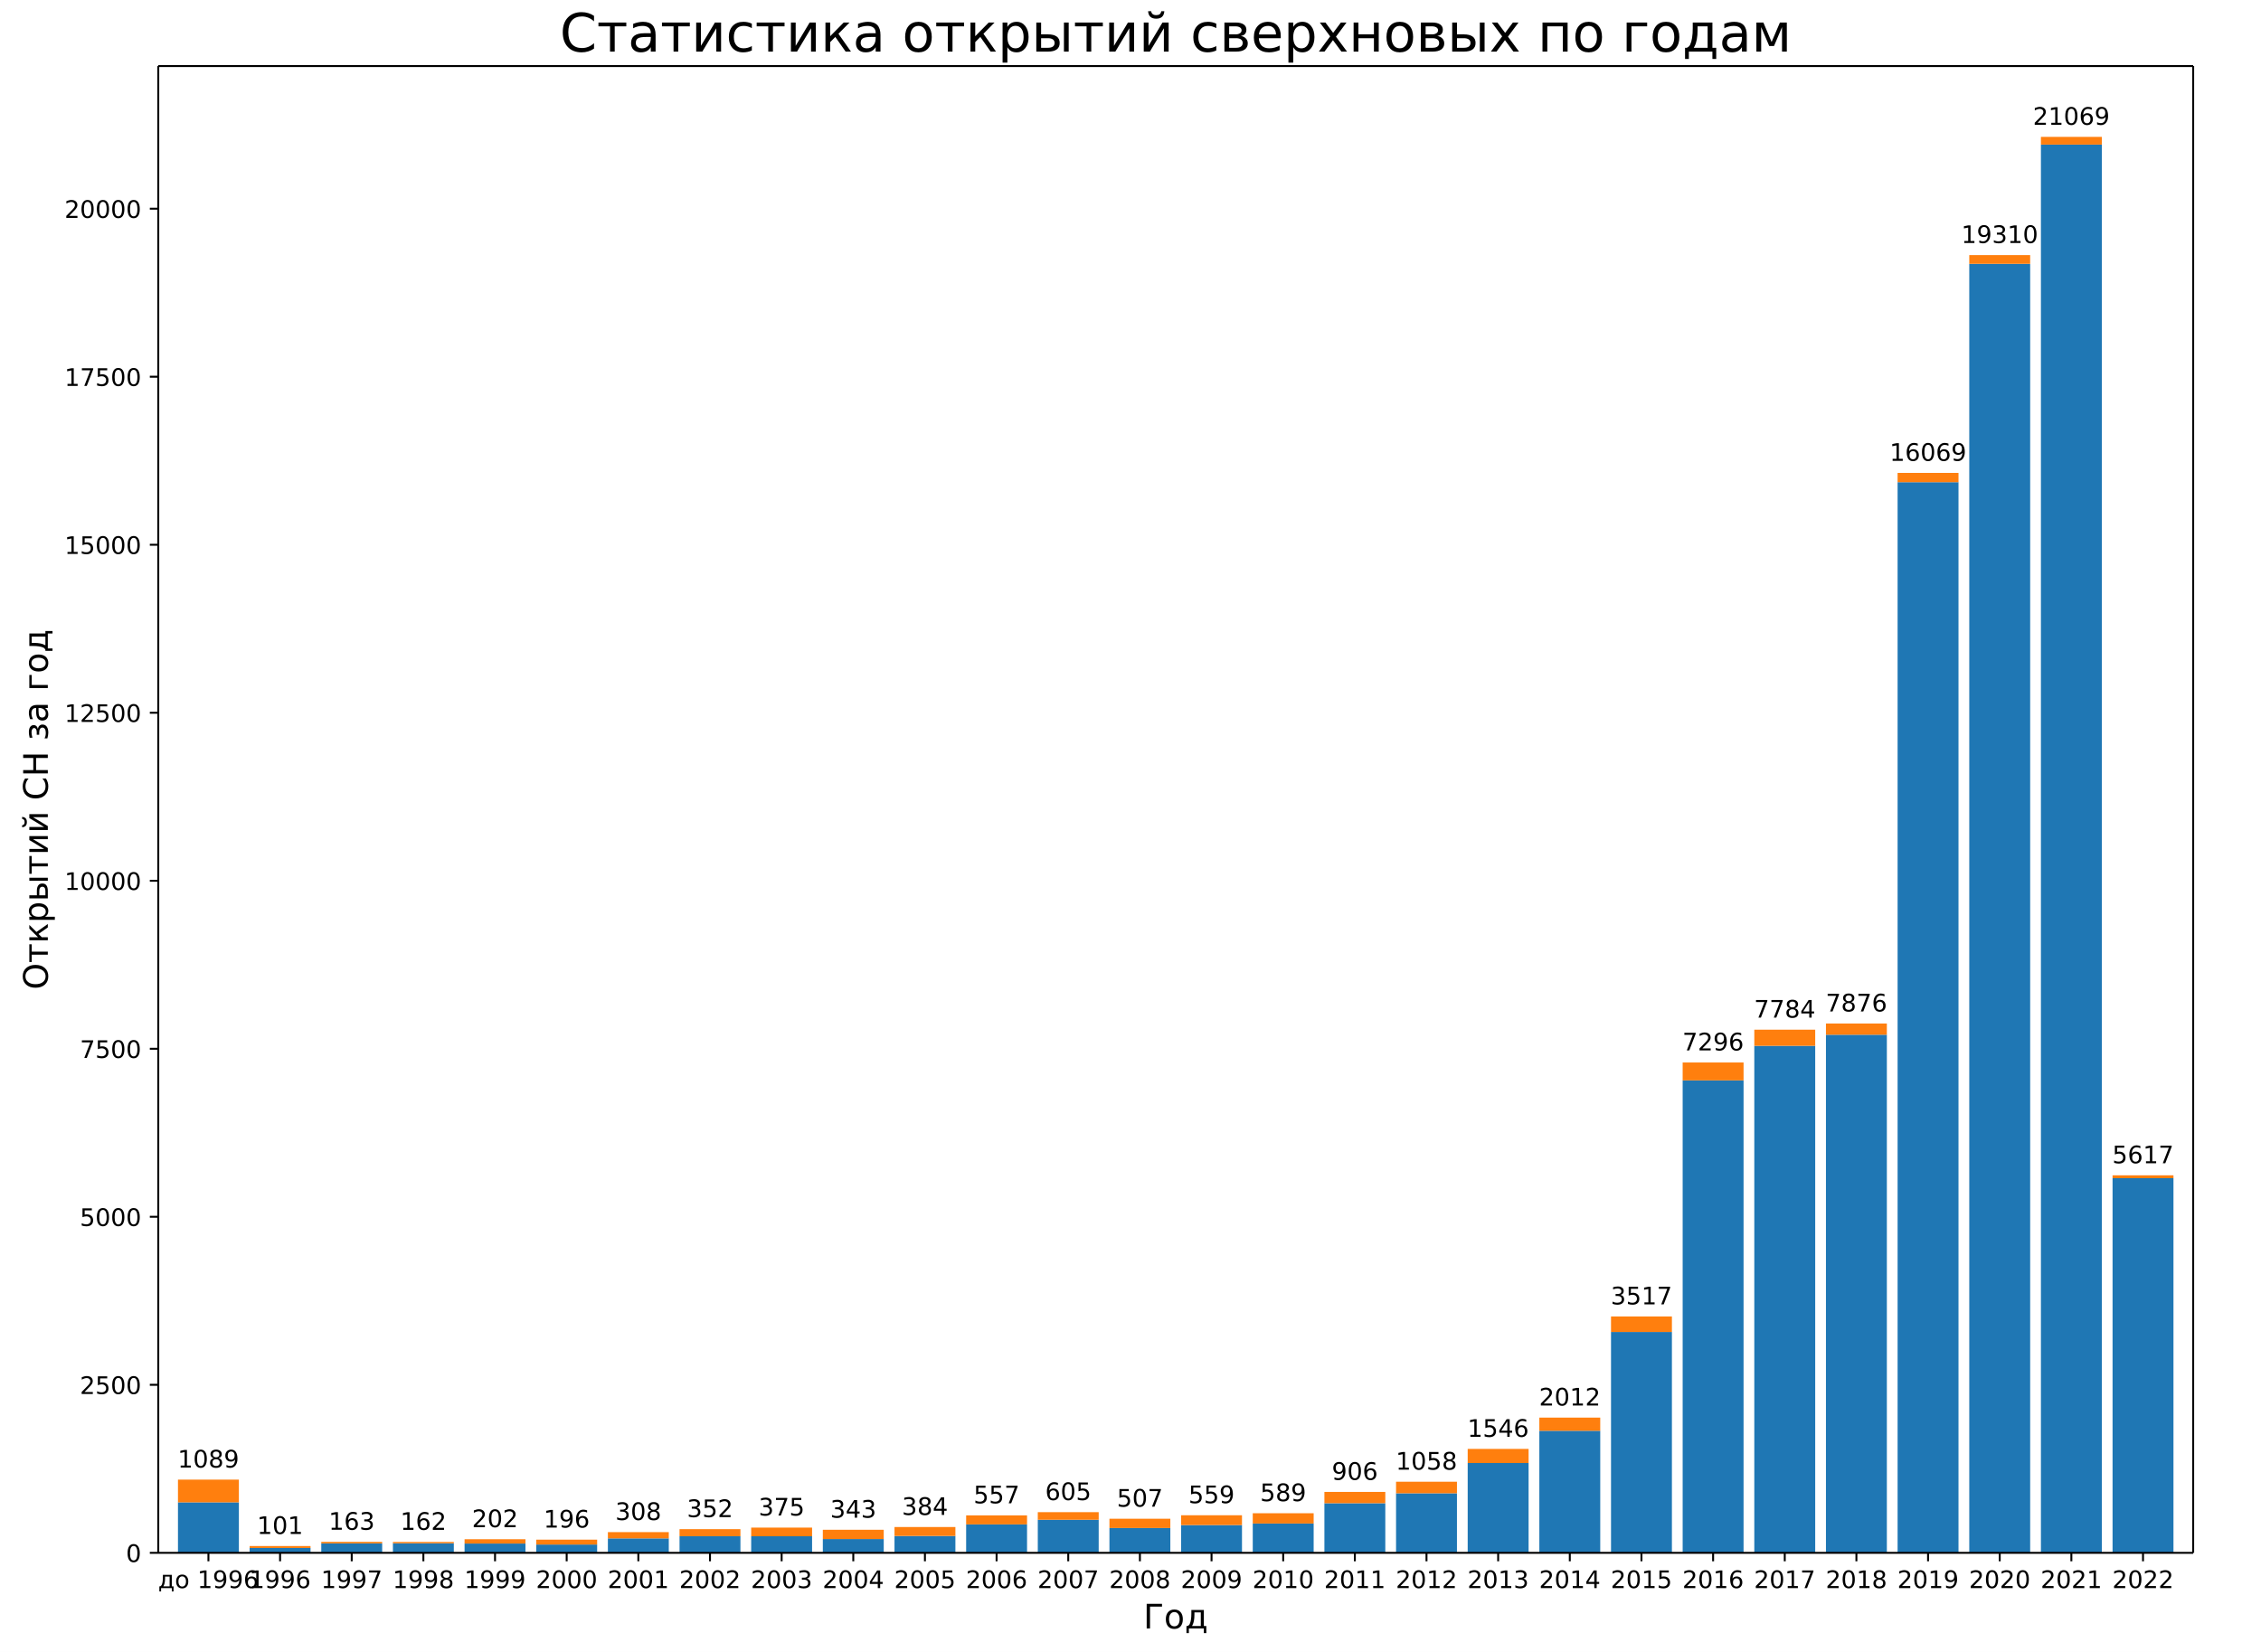
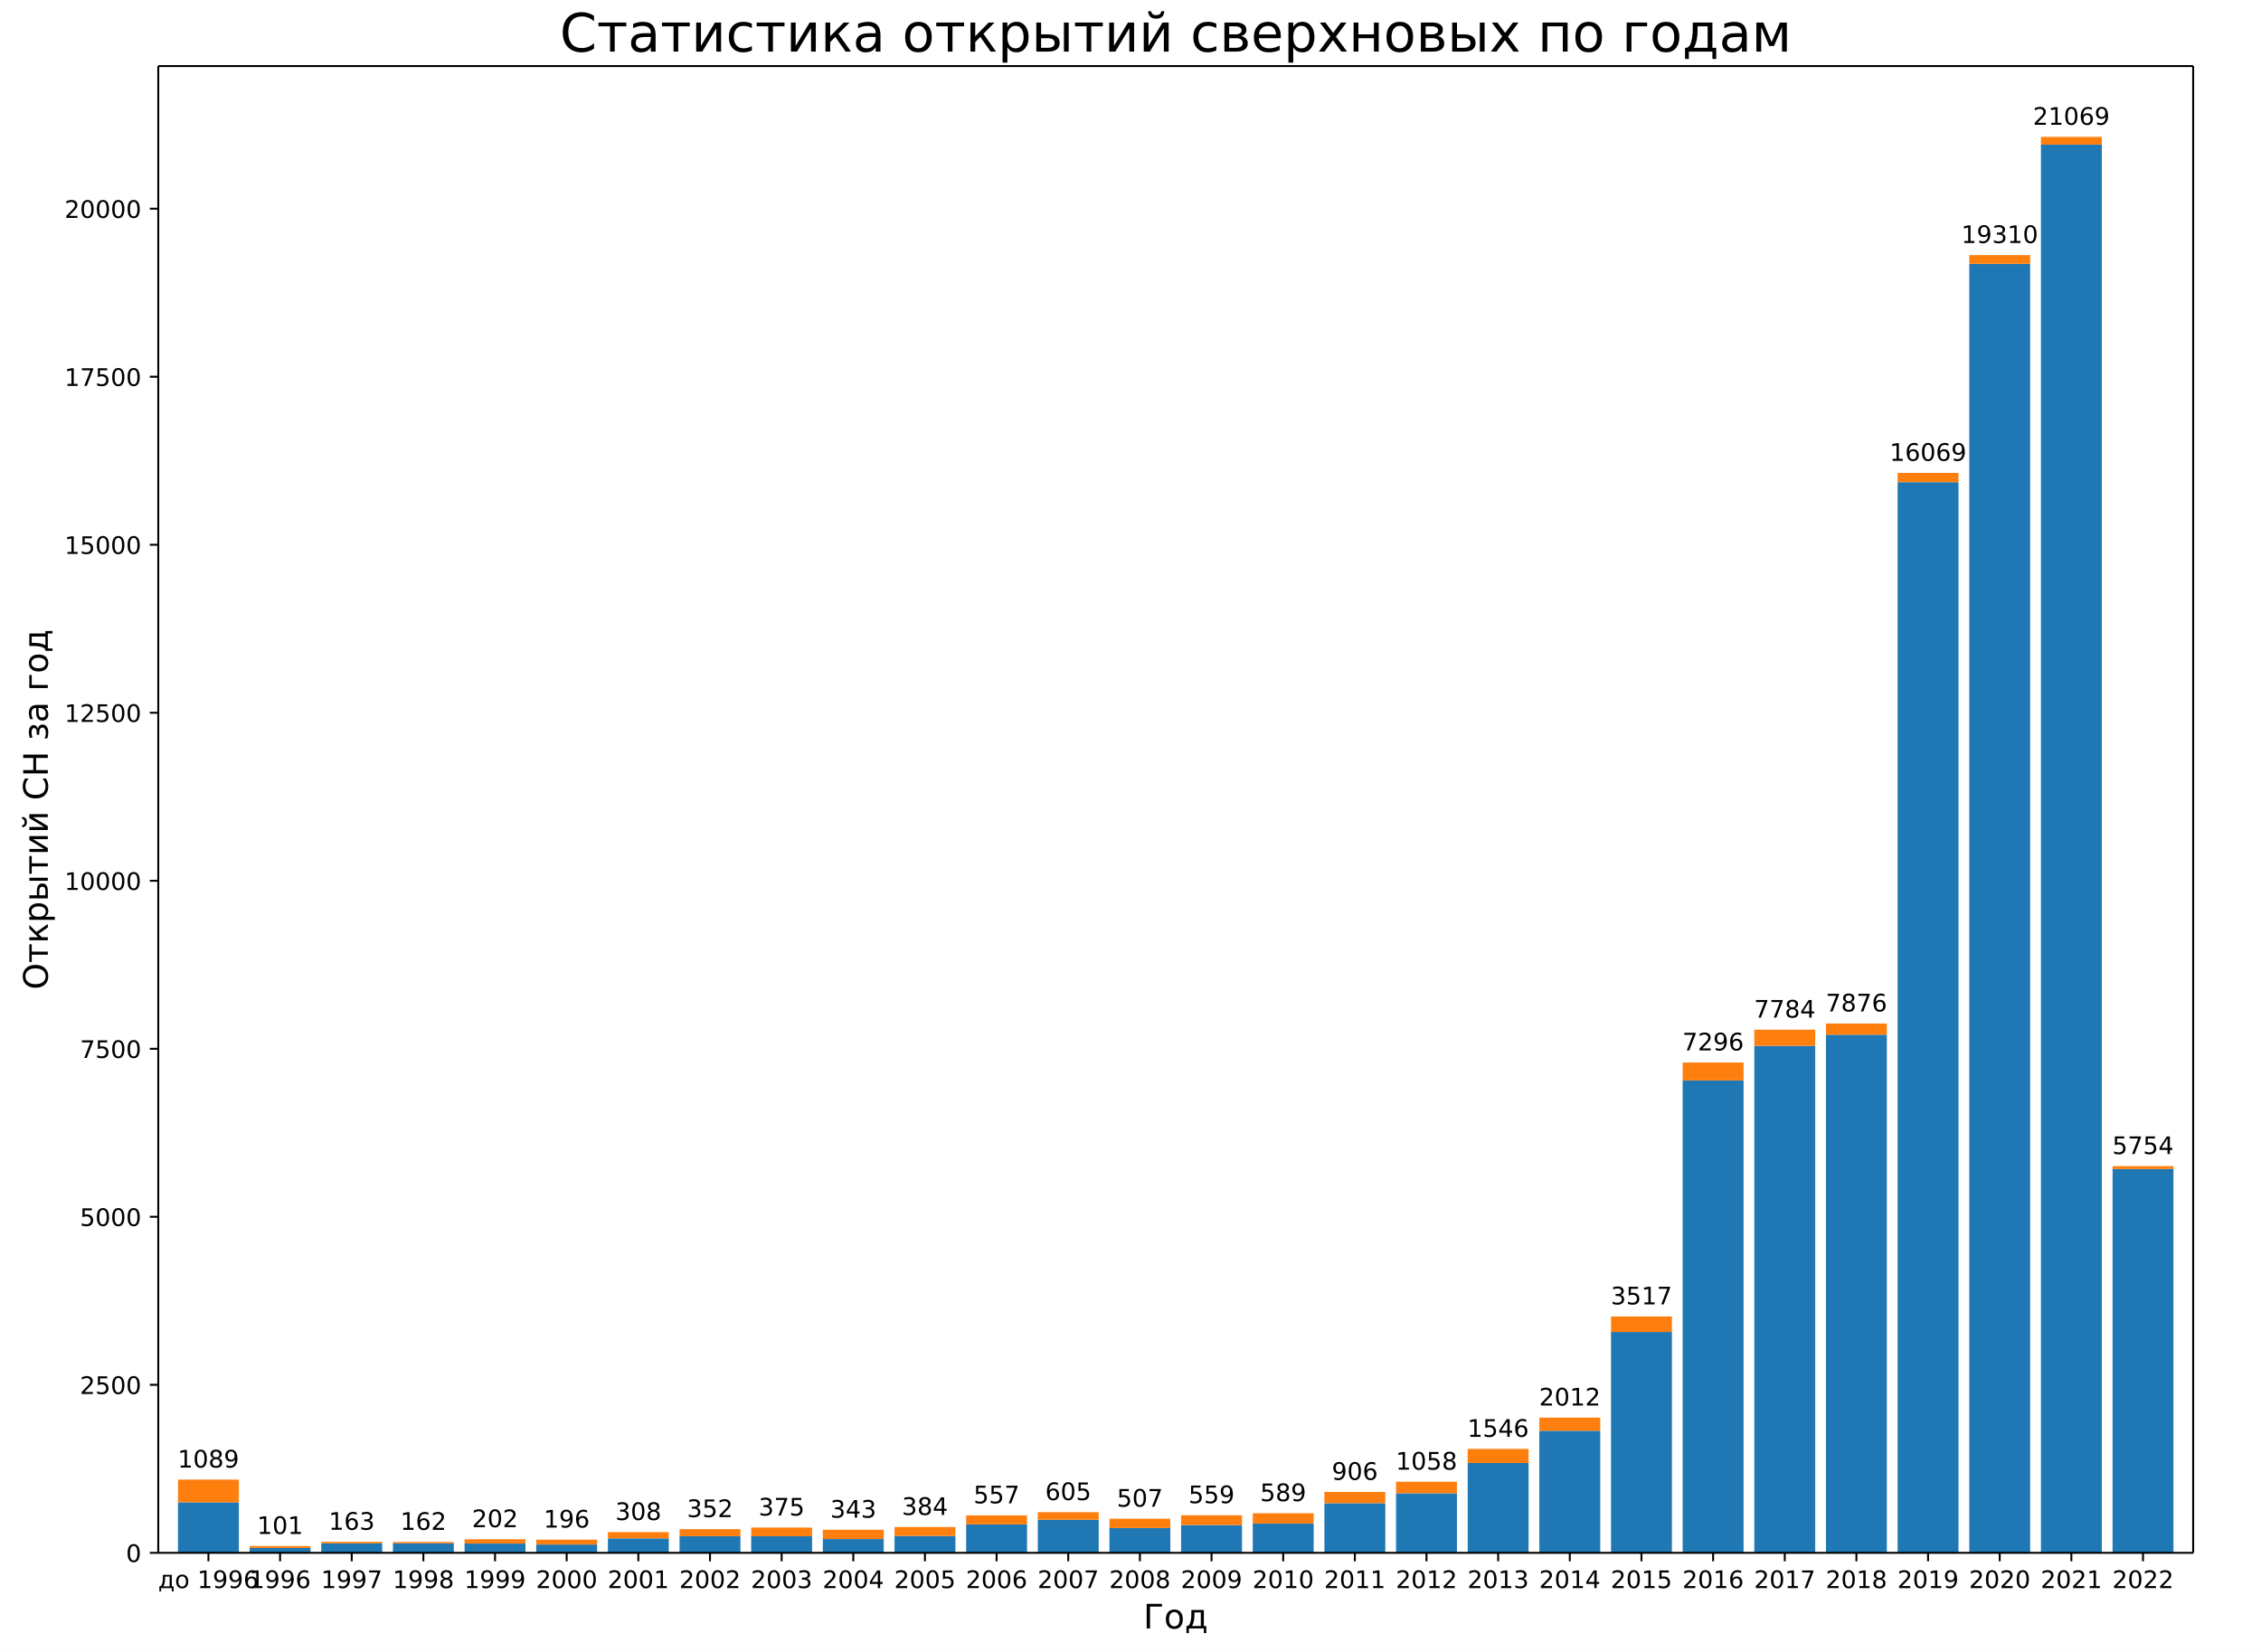
<svg xmlns="http://www.w3.org/2000/svg" xmlns:xlink="http://www.w3.org/1999/xlink" width="936pt" height="684pt" version="1.1" viewBox="0 0 936 684">
  <defs>
    <style type="text/css">*{stroke-linecap:butt;stroke-linejoin:round;}</style>
  </defs>
  <path d="m0 684h936v-684h-936z" fill="#fff" />
  <path d="m65.52 642.96h842.4v-615.6h-842.4z" fill="#fff" />
  <path d="m73.677 642.96h25.213v-20.898h-25.213z" clip-path="url(#a)" fill="#1f77b4" />
  <path d="m103.34 642.96h25.213v-2.003h-25.213z" clip-path="url(#a)" fill="#1f77b4" />
  <path d="m133 642.96h25.213v-3.896h-25.213z" clip-path="url(#a)" fill="#1f77b4" />
  <path d="m162.66 642.96h25.213v-3.951h-25.213z" clip-path="url(#a)" fill="#1f77b4" />
  <path d="m192.32 642.96h25.213v-3.84h-25.213z" clip-path="url(#a)" fill="#1f77b4" />
  <path d="m221.99 642.96h25.213v-3.423h-25.213z" clip-path="url(#a)" fill="#1f77b4" />
  <path d="m251.65 642.96h25.213v-5.983h-25.213z" clip-path="url(#a)" fill="#1f77b4" />
  <path d="m281.31 642.96h25.213v-6.873h-25.213z" clip-path="url(#a)" fill="#1f77b4" />
  <path d="m310.97 642.96h25.213v-6.845h-25.213z" clip-path="url(#a)" fill="#1f77b4" />
  <path d="m340.63 642.96h25.213v-5.705h-25.213z" clip-path="url(#a)" fill="#1f77b4" />
  <path d="m370.3 642.96h25.213v-6.985h-25.213z" clip-path="url(#a)" fill="#1f77b4" />
  <path d="m399.96 642.96h25.213v-11.771h-25.213z" clip-path="url(#a)" fill="#1f77b4" />
  <path d="m429.62 642.96h25.213v-13.691h-25.213z" clip-path="url(#a)" fill="#1f77b4" />
  <path d="m459.28 642.96h25.213v-10.268h-25.213z" clip-path="url(#a)" fill="#1f77b4" />
  <path d="m488.94 642.96h25.213v-11.493h-25.213z" clip-path="url(#a)" fill="#1f77b4" />
  <path d="m518.61 642.96h25.213v-12.133h-25.213z" clip-path="url(#a)" fill="#1f77b4" />
  <path d="m548.27 642.96h25.213v-20.536h-25.213z" clip-path="url(#a)" fill="#1f77b4" />
  <path d="m577.93 642.96h25.213v-24.655h-25.213z" clip-path="url(#a)" fill="#1f77b4" />
  <path d="m607.59 642.96h25.213v-37.177h-25.213z" clip-path="url(#a)" fill="#1f77b4" />
  <path d="m637.25 642.96h25.213v-50.534h-25.213z" clip-path="url(#a)" fill="#1f77b4" />
  <path d="m666.92 642.96h25.213v-91.439h-25.213z" clip-path="url(#a)" fill="#1f77b4" />
  <path d="m696.58 642.96h25.213v-195.62h-25.213z" clip-path="url(#a)" fill="#1f77b4" />
  <path d="m726.24 642.96h25.213v-209.93h-25.213z" clip-path="url(#a)" fill="#1f77b4" />
  <path d="m755.9 642.96h25.213v-214.52h-25.213z" clip-path="url(#a)" fill="#1f77b4" />
  <path d="m785.56 642.96h25.213v-443.31h-25.213z" clip-path="url(#a)" fill="#1f77b4" />
  <path d="m815.23 642.96h25.213v-533.72h-25.213z" clip-path="url(#a)" fill="#1f77b4" />
  <path d="m844.89 642.96h25.213v-583.09h-25.213z" clip-path="url(#a)" fill="#1f77b4" />
-   <path d="m874.55 642.96h25.213v-155.11h-25.213z" clip-path="url(#a)" fill="#1f77b4" />
+   <path d="m874.55 642.96h25.213v-158.92h-25.213z" clip-path="url(#a)" fill="#1f77b4" />
  <path d="m73.677 622.06h25.213v-9.405h-25.213z" clip-path="url(#a)" fill="#ff7f0e" />
  <path d="m103.34 640.96h25.213v-0.807h-25.213z" clip-path="url(#a)" fill="#ff7f0e" />
  <path d="m133 639.06h25.213v-0.64h-25.213z" clip-path="url(#a)" fill="#ff7f0e" />
  <path d="m162.66 639.01h25.213v-0.557h-25.213z" clip-path="url(#a)" fill="#ff7f0e" />
  <path d="m192.32 639.12h25.213v-1.781h-25.213z" clip-path="url(#a)" fill="#ff7f0e" />
  <path d="m221.99 639.54h25.213v-2.031h-25.213z" clip-path="url(#a)" fill="#ff7f0e" />
  <path d="m251.65 636.98h25.213v-2.588h-25.213z" clip-path="url(#a)" fill="#ff7f0e" />
  <path d="m281.31 636.09h25.213v-2.922h-25.213z" clip-path="url(#a)" fill="#ff7f0e" />
  <path d="m310.97 636.11h25.213v-3.59h-25.213z" clip-path="url(#a)" fill="#ff7f0e" />
  <path d="m340.63 637.26h25.213v-3.84h-25.213z" clip-path="url(#a)" fill="#ff7f0e" />
  <path d="m370.3 635.98h25.213v-3.701h-25.213z" clip-path="url(#a)" fill="#ff7f0e" />
  <path d="m399.96 631.19h25.213v-3.729h-25.213z" clip-path="url(#a)" fill="#ff7f0e" />
  <path d="m429.62 629.27h25.213v-3.144h-25.213z" clip-path="url(#a)" fill="#ff7f0e" />
  <path d="m459.28 632.69h25.213v-3.84h-25.213z" clip-path="url(#a)" fill="#ff7f0e" />
  <path d="m488.94 631.47h25.213v-4.063h-25.213z" clip-path="url(#a)" fill="#ff7f0e" />
  <path d="m518.61 630.83h25.213v-4.258h-25.213z" clip-path="url(#a)" fill="#ff7f0e" />
  <path d="m548.27 622.42h25.213v-4.675h-25.213z" clip-path="url(#a)" fill="#ff7f0e" />
  <path d="m577.93 618.31h25.213v-4.786h-25.213z" clip-path="url(#a)" fill="#ff7f0e" />
  <path d="m607.59 605.78h25.213v-5.844h-25.213z" clip-path="url(#a)" fill="#ff7f0e" />
  <path d="m637.25 592.43h25.213v-5.454h-25.213z" clip-path="url(#a)" fill="#ff7f0e" />
  <path d="m666.92 551.52h25.213v-6.428h-25.213z" clip-path="url(#a)" fill="#ff7f0e" />
  <path d="m696.58 447.34h25.213v-7.402h-25.213z" clip-path="url(#a)" fill="#ff7f0e" />
  <path d="m726.24 433.03h25.213v-6.678h-25.213z" clip-path="url(#a)" fill="#ff7f0e" />
  <path d="m755.9 428.44h25.213v-4.647h-25.213z" clip-path="url(#a)" fill="#ff7f0e" />
  <path d="m785.56 199.65h25.213v-3.84h-25.213z" clip-path="url(#a)" fill="#ff7f0e" />
  <path d="m815.23 109.24h25.213v-3.618h-25.213z" clip-path="url(#a)" fill="#ff7f0e" />
  <path d="m844.89 59.874h25.213v-3.2h-25.213z" clip-path="url(#a)" fill="#ff7f0e" />
-   <path d="m874.55 487.85h25.213v-1.197h-25.213z" clip-path="url(#a)" fill="#ff7f0e" />
+   <path d="m874.55 484.04h25.213v-1.197h-25.213z" clip-path="url(#a)" fill="#ff7f0e" />
  <defs>
    <path id="b" d="m0 0v3.5" stroke="#000" stroke-width=".8" />
  </defs>
  <use x="86.283" y="642.96" stroke="#000000" stroke-width=".8" xlink:href="#b" />
  <text transform="rotate(-0 86.283 657.56)" x="86.283" y="657.558" font-family="DejaVu Sans" font-size="10px" text-anchor="middle">до 1996</text>
  <use x="115.945" y="642.96" stroke="#000000" stroke-width=".8" xlink:href="#b" />
  <text transform="rotate(-0 115.95 657.56)" x="115.945" y="657.558" font-family="DejaVu Sans" font-size="10px" text-anchor="middle">1996</text>
  <use x="145.607" y="642.96" stroke="#000000" stroke-width=".8" xlink:href="#b" />
  <text transform="rotate(-0 145.61 657.56)" x="145.607" y="657.558" font-family="DejaVu Sans" font-size="10px" text-anchor="middle">1997</text>
  <use x="175.269" y="642.96" stroke="#000000" stroke-width=".8" xlink:href="#b" />
  <text transform="rotate(-0 175.27 657.56)" x="175.269" y="657.558" font-family="DejaVu Sans" font-size="10px" text-anchor="middle">1998</text>
  <use x="204.931" y="642.96" stroke="#000000" stroke-width=".8" xlink:href="#b" />
  <text transform="rotate(-0 204.93 657.56)" x="204.931" y="657.558" font-family="DejaVu Sans" font-size="10px" text-anchor="middle">1999</text>
  <use x="234.593" y="642.96" stroke="#000000" stroke-width=".8" xlink:href="#b" />
  <text transform="rotate(-0 234.59 657.56)" x="234.593" y="657.558" font-family="DejaVu Sans" font-size="10px" text-anchor="middle">2000</text>
  <use x="264.255" y="642.96" stroke="#000000" stroke-width=".8" xlink:href="#b" />
  <text transform="rotate(-0 264.26 657.56)" x="264.255" y="657.558" font-family="DejaVu Sans" font-size="10px" text-anchor="middle">2001</text>
  <use x="293.917" y="642.96" stroke="#000000" stroke-width=".8" xlink:href="#b" />
  <text transform="rotate(-0 293.92 657.56)" x="293.917" y="657.558" font-family="DejaVu Sans" font-size="10px" text-anchor="middle">2002</text>
  <use x="323.579" y="642.96" stroke="#000000" stroke-width=".8" xlink:href="#b" />
  <text transform="rotate(-0 323.58 657.56)" x="323.579" y="657.558" font-family="DejaVu Sans" font-size="10px" text-anchor="middle">2003</text>
  <use x="353.241" y="642.96" stroke="#000000" stroke-width=".8" xlink:href="#b" />
  <text transform="rotate(-0 353.24 657.56)" x="353.241" y="657.558" font-family="DejaVu Sans" font-size="10px" text-anchor="middle">2004</text>
  <use x="382.903" y="642.96" stroke="#000000" stroke-width=".8" xlink:href="#b" />
  <text transform="rotate(-0 382.9 657.56)" x="382.903" y="657.558" font-family="DejaVu Sans" font-size="10px" text-anchor="middle">2005</text>
  <use x="412.565" y="642.96" stroke="#000000" stroke-width=".8" xlink:href="#b" />
  <text transform="rotate(-0 412.57 657.56)" x="412.565" y="657.558" font-family="DejaVu Sans" font-size="10px" text-anchor="middle">2006</text>
  <use x="442.227" y="642.96" stroke="#000000" stroke-width=".8" xlink:href="#b" />
  <text transform="rotate(-0 442.23 657.56)" x="442.227" y="657.558" font-family="DejaVu Sans" font-size="10px" text-anchor="middle">2007</text>
  <use x="471.889" y="642.96" stroke="#000000" stroke-width=".8" xlink:href="#b" />
  <text transform="rotate(-0 471.89 657.56)" x="471.889" y="657.558" font-family="DejaVu Sans" font-size="10px" text-anchor="middle">2008</text>
  <use x="501.551" y="642.96" stroke="#000000" stroke-width=".8" xlink:href="#b" />
  <text transform="rotate(-0 501.55 657.56)" x="501.551" y="657.558" font-family="DejaVu Sans" font-size="10px" text-anchor="middle">2009</text>
  <use x="531.213" y="642.96" stroke="#000000" stroke-width=".8" xlink:href="#b" />
  <text transform="rotate(-0 531.21 657.56)" x="531.213" y="657.558" font-family="DejaVu Sans" font-size="10px" text-anchor="middle">2010</text>
  <use x="560.875" y="642.96" stroke="#000000" stroke-width=".8" xlink:href="#b" />
  <text transform="rotate(-0 560.87 657.56)" x="560.875" y="657.558" font-family="DejaVu Sans" font-size="10px" text-anchor="middle">2011</text>
  <use x="590.537" y="642.96" stroke="#000000" stroke-width=".8" xlink:href="#b" />
  <text transform="rotate(-0 590.54 657.56)" x="590.537" y="657.558" font-family="DejaVu Sans" font-size="10px" text-anchor="middle">2012</text>
  <use x="620.199" y="642.96" stroke="#000000" stroke-width=".8" xlink:href="#b" />
  <text transform="rotate(-0 620.2 657.56)" x="620.199" y="657.558" font-family="DejaVu Sans" font-size="10px" text-anchor="middle">2013</text>
  <use x="649.861" y="642.96" stroke="#000000" stroke-width=".8" xlink:href="#b" />
  <text transform="rotate(-0 649.86 657.56)" x="649.861" y="657.558" font-family="DejaVu Sans" font-size="10px" text-anchor="middle">2014</text>
  <use x="679.523" y="642.96" stroke="#000000" stroke-width=".8" xlink:href="#b" />
  <text transform="rotate(-0 679.52 657.56)" x="679.523" y="657.558" font-family="DejaVu Sans" font-size="10px" text-anchor="middle">2015</text>
  <use x="709.185" y="642.96" stroke="#000000" stroke-width=".8" xlink:href="#b" />
  <text transform="rotate(-0 709.18 657.56)" x="709.185" y="657.558" font-family="DejaVu Sans" font-size="10px" text-anchor="middle">2016</text>
  <use x="738.847" y="642.96" stroke="#000000" stroke-width=".8" xlink:href="#b" />
  <text transform="rotate(-0 738.85 657.56)" x="738.847" y="657.558" font-family="DejaVu Sans" font-size="10px" text-anchor="middle">2017</text>
  <use x="768.509" y="642.96" stroke="#000000" stroke-width=".8" xlink:href="#b" />
  <text transform="rotate(-0 768.51 657.56)" x="768.509" y="657.558" font-family="DejaVu Sans" font-size="10px" text-anchor="middle">2018</text>
  <use x="798.171" y="642.96" stroke="#000000" stroke-width=".8" xlink:href="#b" />
  <text transform="rotate(-0 798.17 657.56)" x="798.171" y="657.558" font-family="DejaVu Sans" font-size="10px" text-anchor="middle">2019</text>
  <use x="827.833" y="642.96" stroke="#000000" stroke-width=".8" xlink:href="#b" />
  <text transform="rotate(-0 827.83 657.56)" x="827.833" y="657.558" font-family="DejaVu Sans" font-size="10px" text-anchor="middle">2020</text>
  <use x="857.495" y="642.96" stroke="#000000" stroke-width=".8" xlink:href="#b" />
  <text transform="rotate(-0 857.49 657.56)" x="857.495" y="657.558" font-family="DejaVu Sans" font-size="10px" text-anchor="middle">2021</text>
  <use x="887.157" y="642.96" stroke="#000000" stroke-width=".8" xlink:href="#b" />
  <text transform="rotate(-0 887.16 657.56)" x="887.157" y="657.558" font-family="DejaVu Sans" font-size="10px" text-anchor="middle">2022</text>
  <text transform="rotate(-0 486.72 674.28)" x="486.72" y="674.276" font-family="DejaVu Sans" font-size="14px" text-anchor="middle">Год</text>
  <defs>
    <path id="c" d="m0 0h-3.5" stroke="#000" stroke-width=".8" />
  </defs>
  <use x="65.52" y="642.96" stroke="#000000" stroke-width=".8" xlink:href="#c" />
  <text transform="rotate(-0 58.52 646.76)" x="58.52" y="646.759" font-family="DejaVu Sans" font-size="10px" text-anchor="end">0</text>
  <use x="65.52" y="573.393" stroke="#000000" stroke-width=".8" xlink:href="#c" />
  <text transform="rotate(-0 58.52 577.19)" x="58.52" y="577.192" font-family="DejaVu Sans" font-size="10px" text-anchor="end">2500</text>
  <use x="65.52" y="503.825" stroke="#000000" stroke-width=".8" xlink:href="#c" />
  <text transform="rotate(-0 58.52 507.62)" x="58.52" y="507.625" font-family="DejaVu Sans" font-size="10px" text-anchor="end">5000</text>
  <use x="65.52" y="434.258" stroke="#000000" stroke-width=".8" xlink:href="#c" />
  <text transform="rotate(-0 58.52 438.06)" x="58.52" y="438.057" font-family="DejaVu Sans" font-size="10px" text-anchor="end">7500</text>
  <use x="65.52" y="364.691" stroke="#000000" stroke-width=".8" xlink:href="#c" />
  <text transform="rotate(-0 58.52 368.49)" x="58.52" y="368.49" font-family="DejaVu Sans" font-size="10px" text-anchor="end">10000</text>
  <use x="65.52" y="295.123" stroke="#000000" stroke-width=".8" xlink:href="#c" />
  <text transform="rotate(-0 58.52 298.92)" x="58.52" y="298.923" font-family="DejaVu Sans" font-size="10px" text-anchor="end">12500</text>
  <use x="65.52" y="225.556" stroke="#000000" stroke-width=".8" xlink:href="#c" />
  <text transform="rotate(-0 58.52 229.36)" x="58.52" y="229.355" font-family="DejaVu Sans" font-size="10px" text-anchor="end">15000</text>
  <use x="65.52" y="155.989" stroke="#000000" stroke-width=".8" xlink:href="#c" />
  <text transform="rotate(-0 58.52 159.79)" x="58.52" y="159.788" font-family="DejaVu Sans" font-size="10px" text-anchor="end">17500</text>
  <use x="65.52" y="86.421" stroke="#000000" stroke-width=".8" xlink:href="#c" />
  <text transform="rotate(-0 58.52 90.22)" x="58.52" y="90.22" font-family="DejaVu Sans" font-size="10px" text-anchor="end">20000</text>
  <text transform="rotate(-90 19.796 335.16)" x="19.796" y="335.16" font-family="DejaVu Sans" font-size="14px" text-anchor="middle">Открытий СН за год</text>
  <path d="m65.52 642.96v-615.6" fill="none" stroke="#000" stroke-linecap="square" stroke-width=".8" />
  <path d="m907.92 642.96v-615.6" fill="none" stroke="#000" stroke-linecap="square" stroke-width=".8" />
  <path d="m65.52 642.96h842.4" fill="none" stroke="#000" stroke-linecap="square" stroke-width=".8" />
  <path d="m65.52 27.36h842.4" fill="none" stroke="#000" stroke-linecap="square" stroke-width=".8" />
  <text transform="rotate(-0 86.283 607.66)" x="86.283" y="607.656" font-family="DejaVu Sans" font-size="10px" text-anchor="middle">1089</text>
  <text transform="rotate(-0 115.95 635.15)" x="115.945" y="635.149" font-family="DejaVu Sans" font-size="10px" text-anchor="middle">101</text>
  <text transform="rotate(-0 145.61 633.42)" x="145.607" y="633.424" font-family="DejaVu Sans" font-size="10px" text-anchor="middle">163</text>
  <text transform="rotate(-0 175.27 633.45)" x="175.269" y="633.452" font-family="DejaVu Sans" font-size="10px" text-anchor="middle">162</text>
  <text transform="rotate(-0 204.93 632.34)" x="204.931" y="632.339" font-family="DejaVu Sans" font-size="10px" text-anchor="middle">202</text>
  <text transform="rotate(-0 234.59 632.51)" x="234.593" y="632.506" font-family="DejaVu Sans" font-size="10px" text-anchor="middle">196</text>
  <text transform="rotate(-0 264.26 629.39)" x="264.255" y="629.389" font-family="DejaVu Sans" font-size="10px" text-anchor="middle">308</text>
  <text transform="rotate(-0 293.92 628.16)" x="293.917" y="628.165" font-family="DejaVu Sans" font-size="10px" text-anchor="middle">352</text>
  <text transform="rotate(-0 323.58 627.52)" x="323.579" y="627.525" font-family="DejaVu Sans" font-size="10px" text-anchor="middle">375</text>
  <text transform="rotate(-0 353.24 628.42)" x="353.241" y="628.415" font-family="DejaVu Sans" font-size="10px" text-anchor="middle">343</text>
  <text transform="rotate(-0 382.9 627.27)" x="382.903" y="627.274" font-family="DejaVu Sans" font-size="10px" text-anchor="middle">384</text>
  <text transform="rotate(-0 412.57 622.46)" x="412.565" y="622.46" font-family="DejaVu Sans" font-size="10px" text-anchor="middle">557</text>
  <text transform="rotate(-0 442.23 621.12)" x="442.227" y="621.125" font-family="DejaVu Sans" font-size="10px" text-anchor="middle">605</text>
  <text transform="rotate(-0 471.89 623.85)" x="471.889" y="623.852" font-family="DejaVu Sans" font-size="10px" text-anchor="middle">507</text>
  <text transform="rotate(-0 501.55 622.4)" x="501.551" y="622.405" font-family="DejaVu Sans" font-size="10px" text-anchor="middle">559</text>
  <text transform="rotate(-0 531.21 621.57)" x="531.213" y="621.57" font-family="DejaVu Sans" font-size="10px" text-anchor="middle">589</text>
  <text transform="rotate(-0 560.87 612.75)" x="560.875" y="612.749" font-family="DejaVu Sans" font-size="10px" text-anchor="middle">906</text>
  <text transform="rotate(-0 590.54 608.52)" x="590.537" y="608.519" font-family="DejaVu Sans" font-size="10px" text-anchor="middle">1058</text>
  <text transform="rotate(-0 620.2 594.94)" x="620.199" y="594.94" font-family="DejaVu Sans" font-size="10px" text-anchor="middle">1546</text>
  <text transform="rotate(-0 649.86 581.97)" x="649.861" y="581.972" font-family="DejaVu Sans" font-size="10px" text-anchor="middle">2012</text>
  <text transform="rotate(-0 679.52 540.09)" x="679.523" y="540.093" font-family="DejaVu Sans" font-size="10px" text-anchor="middle">3517</text>
  <text transform="rotate(-0 709.18 434.93)" x="709.185" y="434.935" font-family="DejaVu Sans" font-size="10px" text-anchor="middle">7296</text>
  <text transform="rotate(-0 738.85 421.36)" x="738.847" y="421.355" font-family="DejaVu Sans" font-size="10px" text-anchor="middle">7784</text>
  <text transform="rotate(-0 768.51 418.8)" x="768.509" y="418.795" font-family="DejaVu Sans" font-size="10px" text-anchor="middle">7876</text>
  <text transform="rotate(-0 798.17 190.81)" x="798.171" y="190.809" font-family="DejaVu Sans" font-size="10px" text-anchor="middle">16069</text>
  <text transform="rotate(-0 827.83 100.62)" x="827.833" y="100.622" font-family="DejaVu Sans" font-size="10px" text-anchor="middle">19310</text>
  <text transform="rotate(-0 857.49 51.674)" x="857.495" y="51.674" font-family="DejaVu Sans" font-size="10px" text-anchor="middle">21069</text>
-   <text transform="rotate(-0 887.16 481.66)" x="887.157" y="481.656" font-family="DejaVu Sans" font-size="10px" text-anchor="middle">5617</text>
+   <text transform="rotate(-0 887.16 477.84)" x="887.157" y="477.844" font-family="DejaVu Sans" font-size="10px" text-anchor="middle">5754</text>
  <text transform="rotate(-0 486.72 21.36)" x="486.72" y="21.36" font-family="DejaVu Sans" font-size="22px" text-anchor="middle">Статистика открытий сверхновых по годам</text>
  <defs>
    <clipPath id="a">
      <rect x="65.52" y="27.36" width="842.4" height="615.6" />
    </clipPath>
  </defs>
</svg>
